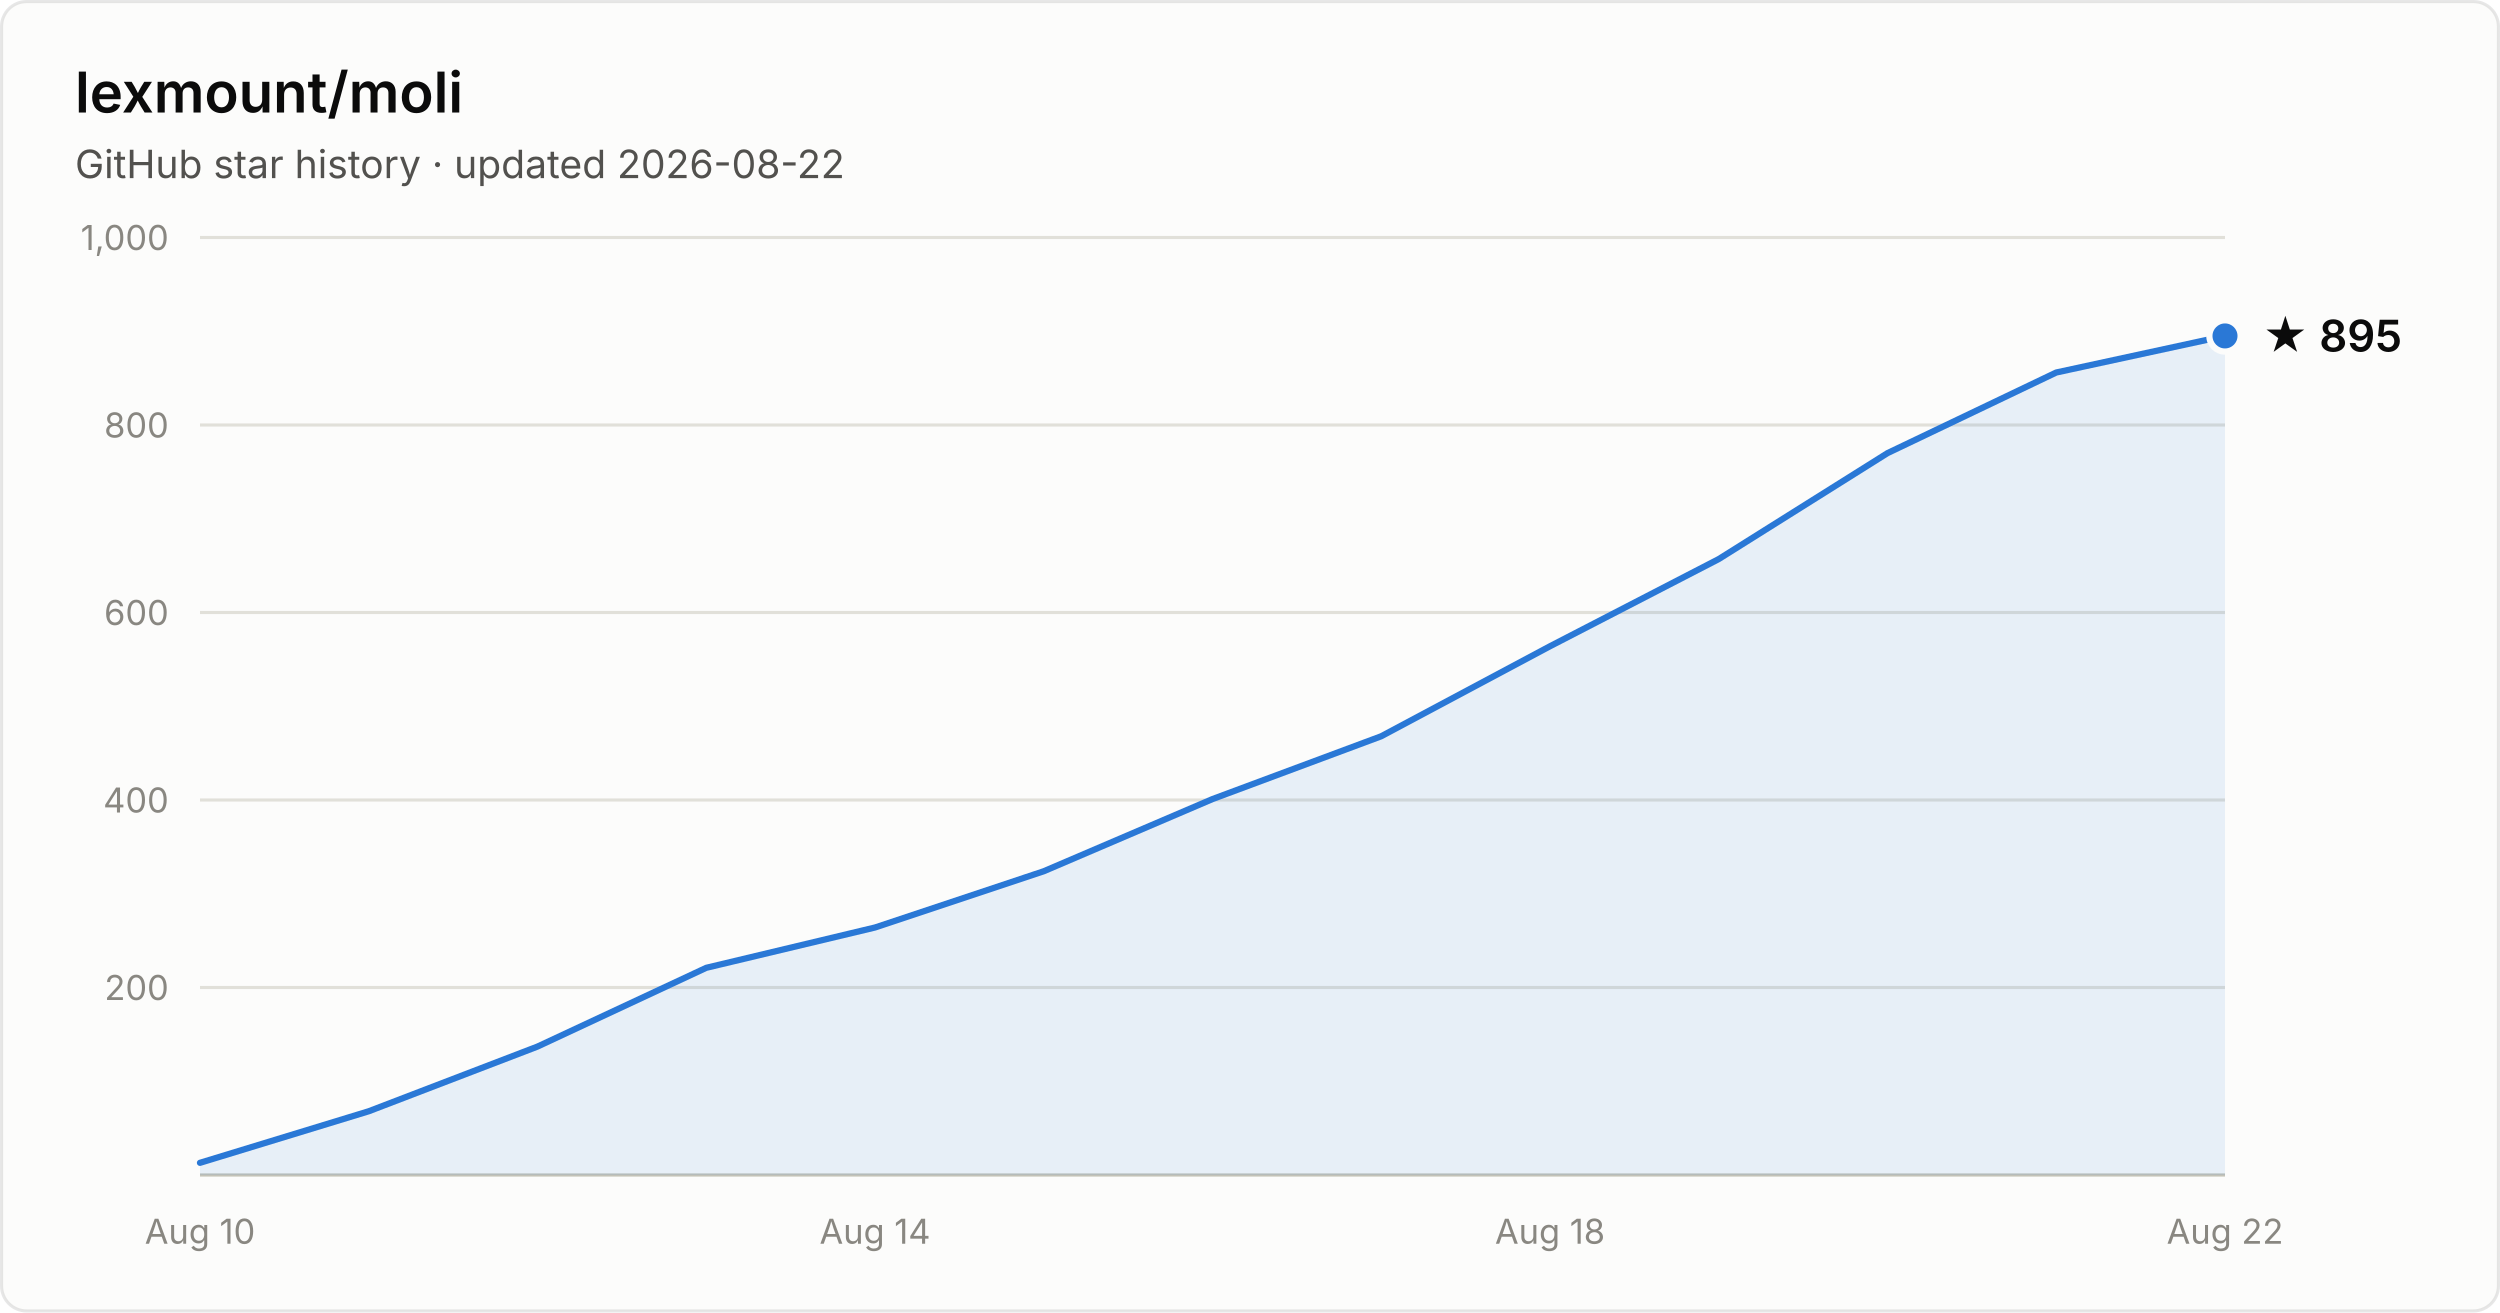
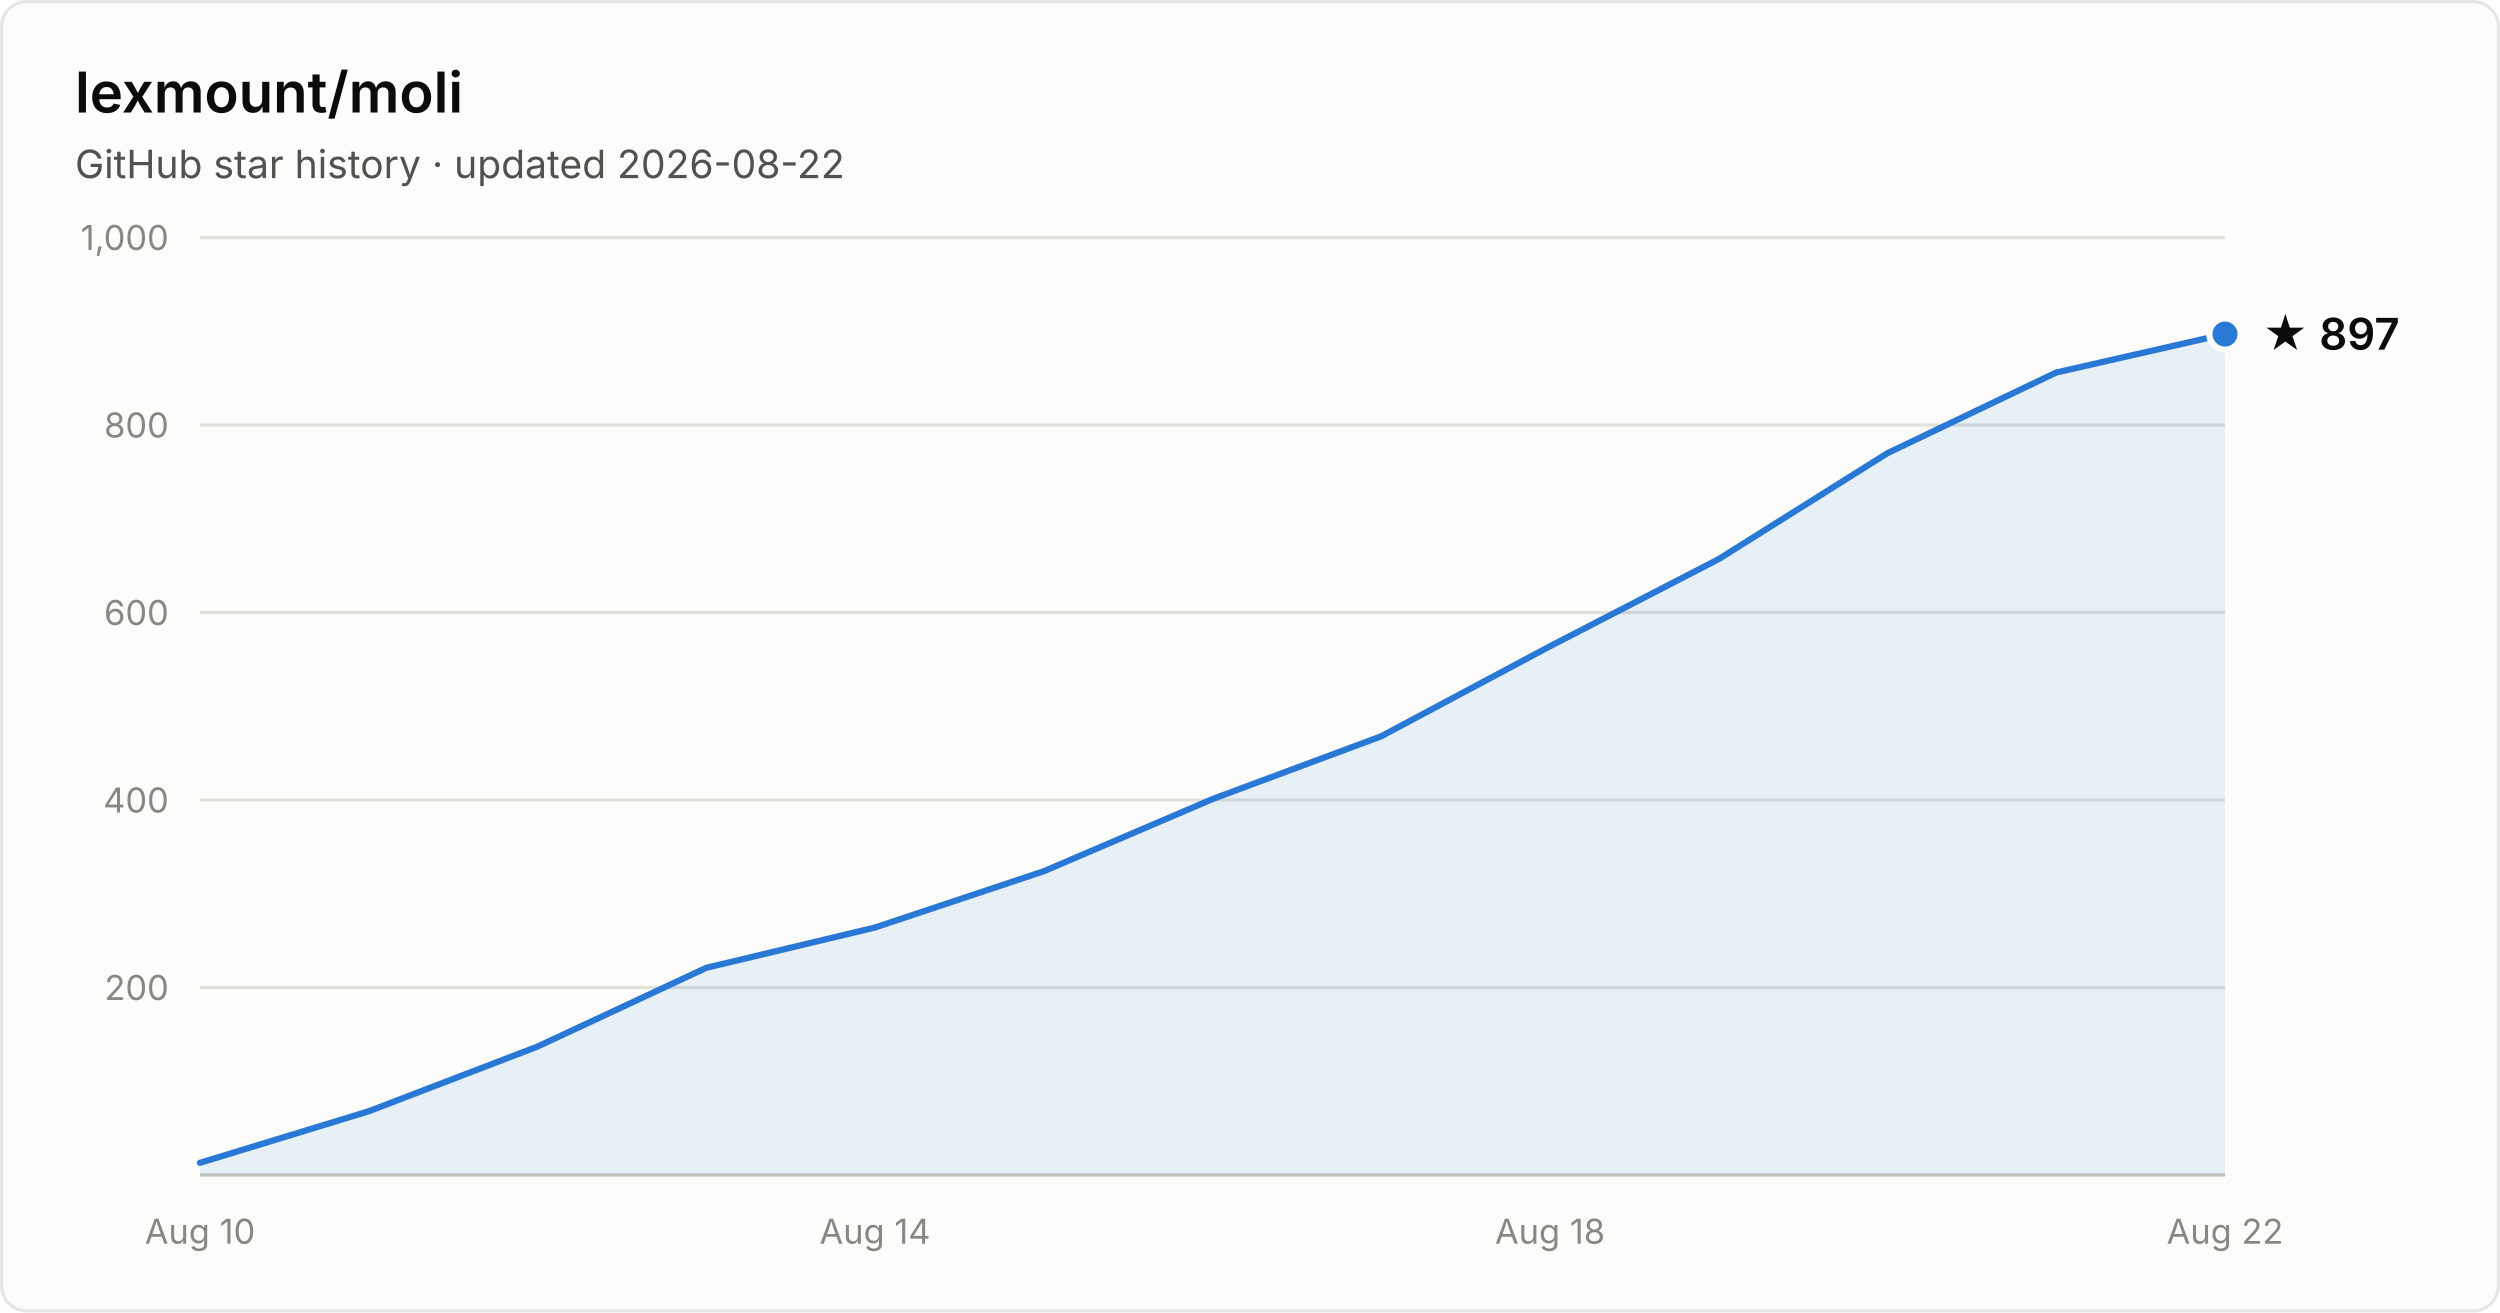
- <svg xmlns="http://www.w3.org/2000/svg" width="800" height="420" viewBox="0 0 800 420" font-family="system-ui, -apple-system, Segoe UI, sans-serif" role="img" aria-label="Star history of lexmount/moli: 895 stars as of 2026-08-22">
+ <svg xmlns="http://www.w3.org/2000/svg" width="800" height="420" viewBox="0 0 800 420" font-family="system-ui, -apple-system, Segoe UI, sans-serif" role="img" aria-label="Star history of lexmount/moli: 897 stars as of 2026-08-22">
  <rect x="0.5" y="0.5" width="799" height="419" rx="8" fill="#fcfcfb" stroke="rgba(11,11,11,0.10)" />
  <text x="24" y="36" fill="#0b0b0b" font-size="18" font-weight="600">lexmount/moli</text>
  <text x="24" y="57" fill="#52514e" font-size="12.5">GitHub star history · updated 2026-08-22</text>
  <line x1="64" y1="316.0" x2="712" y2="316.0" stroke="#e1e0d9" stroke-width="1" />
  <text x="54" y="320.0" text-anchor="end" fill="#898781" font-size="11" style="font-variant-numeric:tabular-nums">200</text>
  <line x1="64" y1="256.0" x2="712" y2="256.0" stroke="#e1e0d9" stroke-width="1" />
  <text x="54" y="260.0" text-anchor="end" fill="#898781" font-size="11" style="font-variant-numeric:tabular-nums">400</text>
  <line x1="64" y1="196.0" x2="712" y2="196.0" stroke="#e1e0d9" stroke-width="1" />
  <text x="54" y="200.0" text-anchor="end" fill="#898781" font-size="11" style="font-variant-numeric:tabular-nums">600</text>
  <line x1="64" y1="136.0" x2="712" y2="136.0" stroke="#e1e0d9" stroke-width="1" />
  <text x="54" y="140.0" text-anchor="end" fill="#898781" font-size="11" style="font-variant-numeric:tabular-nums">800</text>
  <line x1="64" y1="76.0" x2="712" y2="76.0" stroke="#e1e0d9" stroke-width="1" />
  <text x="54" y="80.0" text-anchor="end" fill="#898781" font-size="11" style="font-variant-numeric:tabular-nums">1,000</text>
  <line x1="64" y1="376" x2="712" y2="376" stroke="#c3c2b7" stroke-width="1" />
  <text x="64.0" y="398" text-anchor="middle" fill="#898781" font-size="11" style="font-variant-numeric:tabular-nums">Aug 10</text>
  <text x="280.0" y="398" text-anchor="middle" fill="#898781" font-size="11" style="font-variant-numeric:tabular-nums">Aug 14</text>
  <text x="496.0" y="398" text-anchor="middle" fill="#898781" font-size="11" style="font-variant-numeric:tabular-nums">Aug 18</text>
  <text x="712.0" y="398" text-anchor="middle" fill="#898781" font-size="11" style="font-variant-numeric:tabular-nums">Aug 22</text>
-   <path d="M64.0 372.1 L118.0 355.6 L172.0 334.9 L226.0 309.7 L280.0 296.8 L334.0 278.8 L388.0 255.7 L442.0 235.6 L496.0 206.8 L550.0 178.9 L604.0 145.0 L658.0 119.2 L712.0 107.5 L712.0 376 L64.0 376 Z" fill="#2a78d6" fill-opacity="0.1" />
-   <path d="M64.0 372.1 L118.0 355.6 L172.0 334.9 L226.0 309.7 L280.0 296.8 L334.0 278.8 L388.0 255.7 L442.0 235.6 L496.0 206.8 L550.0 178.9 L604.0 145.0 L658.0 119.2 L712.0 107.5" fill="none" stroke="#2a78d6" stroke-width="2" stroke-linejoin="round" stroke-linecap="round" />
-   <circle cx="712.0" cy="107.5" r="5" fill="#2a78d6" stroke="#fcfcfb" stroke-width="2" />
-   <text x="724.0" y="112.5" fill="#0b0b0b" font-size="14" font-weight="600">★ 895</text>
+   <path d="M64.0 372.1 L118.0 355.6 L172.0 334.9 L226.0 309.7 L280.0 296.8 L334.0 278.8 L388.0 255.7 L442.0 235.6 L496.0 206.8 L550.0 178.9 L604.0 145.0 L658.0 119.2 L712.0 106.9 L712.0 376 L64.0 376 Z" fill="#2a78d6" fill-opacity="0.1" />
+   <path d="M64.0 372.1 L118.0 355.6 L172.0 334.9 L226.0 309.7 L280.0 296.8 L334.0 278.8 L388.0 255.7 L442.0 235.6 L496.0 206.8 L550.0 178.9 L604.0 145.0 L658.0 119.2 L712.0 106.9" fill="none" stroke="#2a78d6" stroke-width="2" stroke-linejoin="round" stroke-linecap="round" />
+   <circle cx="712.0" cy="106.9" r="5" fill="#2a78d6" stroke="#fcfcfb" stroke-width="2" />
+   <text x="724.0" y="111.9" fill="#0b0b0b" font-size="14" font-weight="600">★ 897</text>
</svg>
